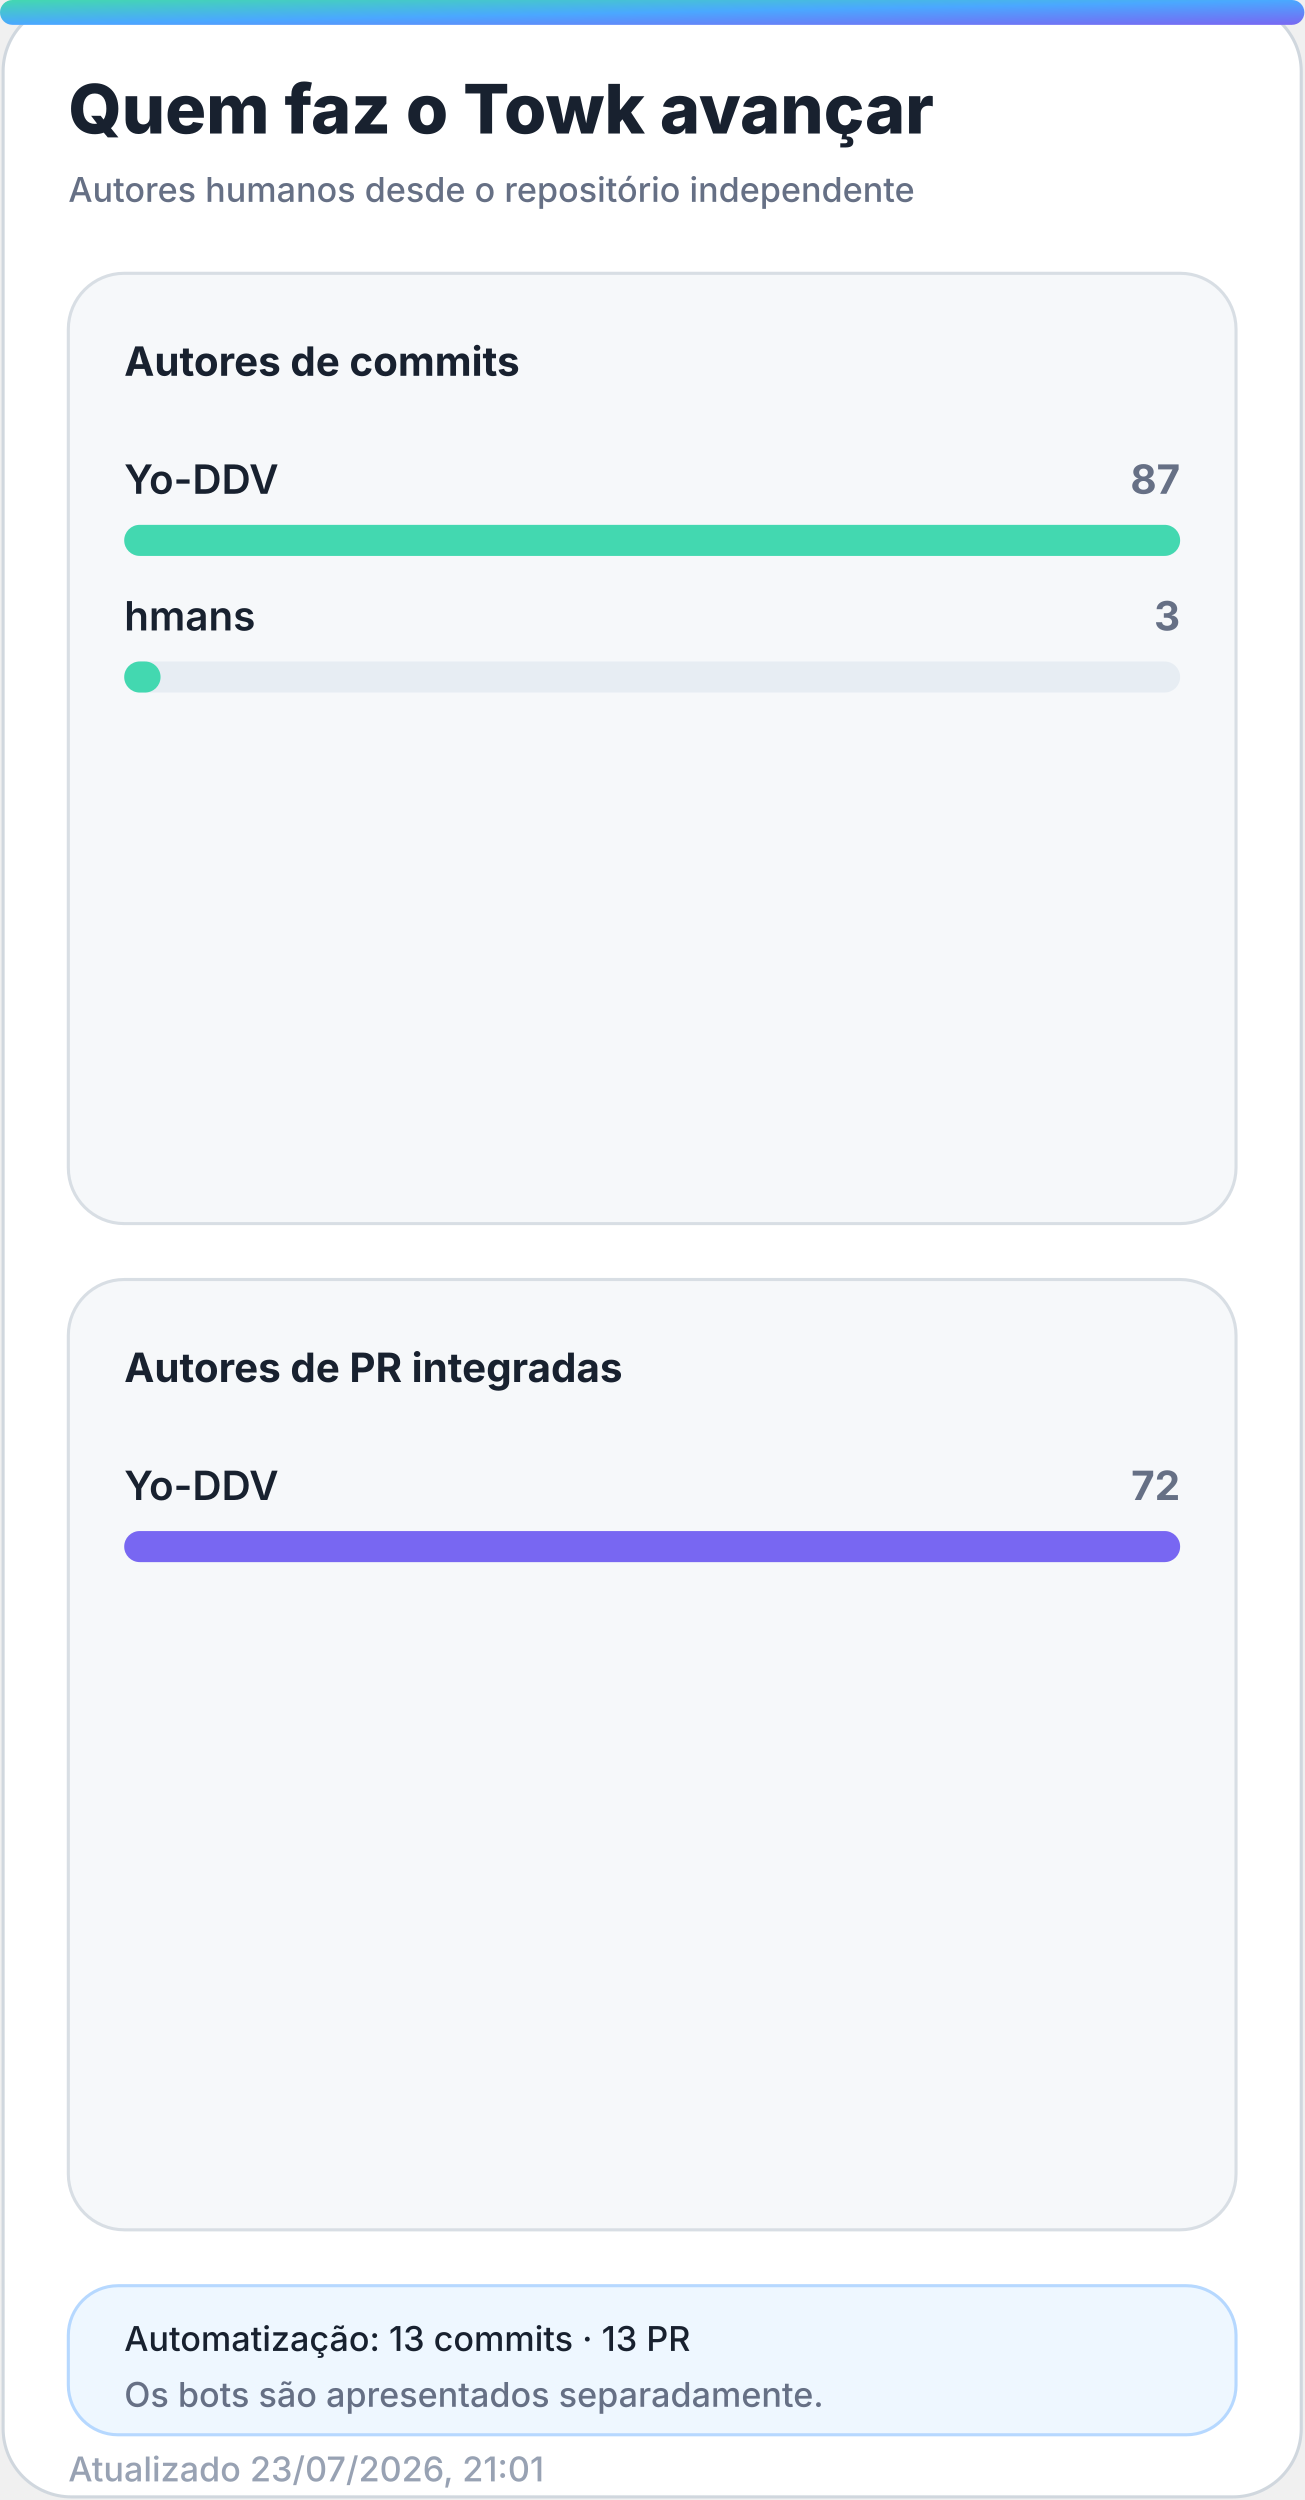
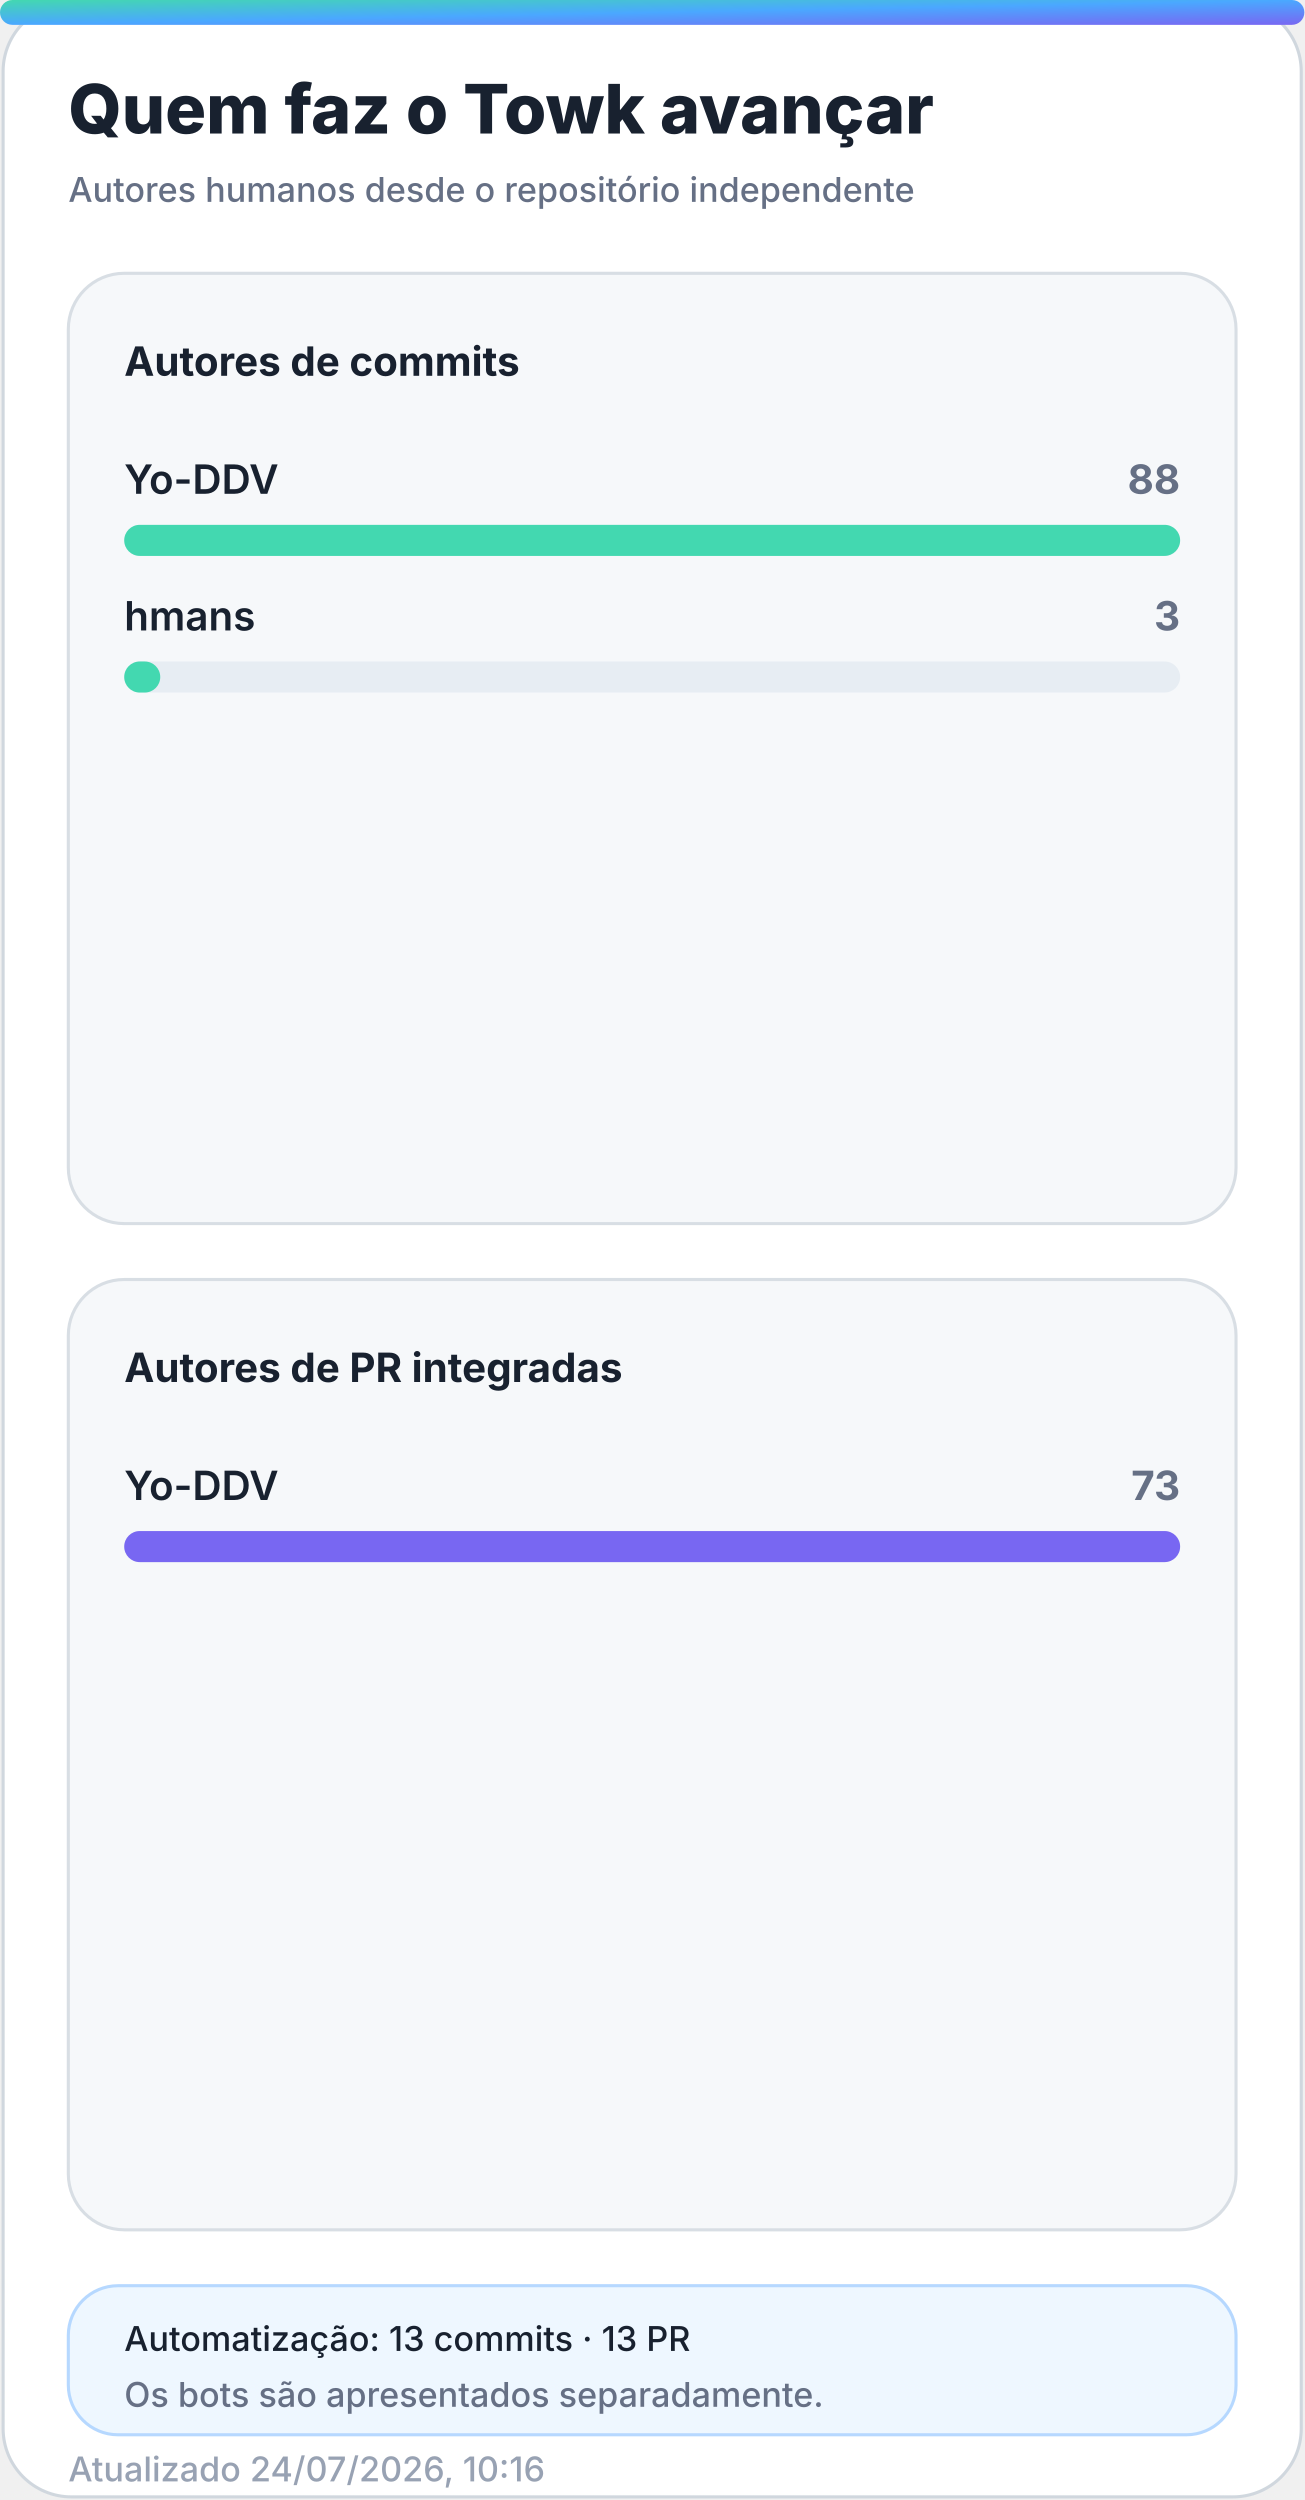
<svg xmlns="http://www.w3.org/2000/svg" width="420" height="805" viewBox="0 0 420 805" role="img" aria-labelledby="title desc">
  <defs>
    <linearGradient id="accent" x1="0" y1="0" x2="1" y2="1">
      <stop offset="0%" stop-color="#43d8b0" />
      <stop offset="50%" stop-color="#4aa8ff" />
      <stop offset="100%" stop-color="#7867f2" />
    </linearGradient>
    <linearGradient id="accent-soft" x1="0" y1="0" x2="1" y2="1">
      <stop offset="0%" stop-color="#43d8b0" stop-opacity="0.24" />
      <stop offset="100%" stop-color="#7867f2" stop-opacity="0.18" />
    </linearGradient>
    <filter id="glow" x="-30%" y="-30%" width="160%" height="160%">
      <feGaussianBlur stdDeviation="18" />
    </filter>
  </defs>
  <style>
    .bg { fill: #ffffff; stroke: #d0d7de; }
    .panel { fill: #f6f8fa; stroke: #d8dee4; }
    .panel-strong { fill: #eef7ff; stroke: #b6d8ff; }
    .ink { fill: #18212f; }
    .muted { fill: #667085; }
    .faint { fill: #98a2b3; }
    .grid { stroke: #dfe5ec; }
    .track { fill: #e7edf3; }
    .title { font: 800 28px -apple-system, BlinkMacSystemFont, "Segoe UI", sans-serif; }
    .subtitle { font: 500 14px -apple-system, BlinkMacSystemFont, "Segoe UI", sans-serif; }
    .kpi { font: 800 32px -apple-system, BlinkMacSystemFont, "Segoe UI", sans-serif; }
    .label { font: 650 13px -apple-system, BlinkMacSystemFont, "Segoe UI", sans-serif; }
    .small { font: 500 11px -apple-system, BlinkMacSystemFont, "Segoe UI", sans-serif; }
    .body { font: 600 13px -apple-system, BlinkMacSystemFont, "Segoe UI", sans-serif; }
    .hero-eyebrow { font: 800 14px -apple-system, BlinkMacSystemFont, "Segoe UI", sans-serif; letter-spacing: 2px; }
    .hero-title { font: 850 48px -apple-system, BlinkMacSystemFont, "Segoe UI", sans-serif; }
    .hero-subtitle { font: 550 19px -apple-system, BlinkMacSystemFont, "Segoe UI", sans-serif; }
    .chip { font: 700 12px -apple-system, BlinkMacSystemFont, "Segoe UI", sans-serif; }
    @media (prefers-color-scheme: dark) {
      .bg { fill: #0d1117; stroke: #30363d; }
      .panel { fill: #161b22; stroke: #30363d; }
      .panel-strong { fill: #10263a; stroke: #244d70; }
      .ink { fill: #f0f6fc; }
      .muted { fill: #a7b0bc; }
      .faint { fill: #7d8590; }
      .grid { stroke: #30363d; }
      .track { fill: #27313d; }
    }
  </style>
  <rect class="bg" x="1" y="1" width="418" height="803" rx="22" />
  <rect x="0" y="0" width="420" height="8" rx="4" fill="url(#accent)" />
  <text class="title ink" x="22" y="43" style="font-size:22px">Quem faz o Towk avançar</text>
  <text class="subtitle muted" x="22" y="65" style="font-size:11px">Autores humanos desde o repositório independente</text>
  <g>
    <rect class="panel" x="22" y="88" width="376" height="306" rx="18" />
    <text class="label ink" x="40" y="121">Autores de commits</text>
    <g>
      <text class="body ink" x="40" y="159">Yo-DDV</text>
-       <text class="label muted" x="380" y="159" text-anchor="end">87</text>
+       <text class="label muted" x="380" y="159" text-anchor="end">88</text>
      <rect class="track" x="40" y="169" width="340" height="10" rx="5" />
      <rect x="40" y="169" width="340.0" height="10" rx="5" fill="#43d8b0" />
    </g>
    <g>
      <text class="body ink" x="40" y="203">hmans</text>
      <text class="label muted" x="380" y="203" text-anchor="end">3</text>
      <rect class="track" x="40" y="213" width="340" height="10" rx="5" />
-       <rect x="40" y="213" width="11.7" height="10" rx="5" fill="#43d8b0" />
+       <rect x="40" y="213" width="11.6" height="10" rx="5" fill="#43d8b0" />
    </g>
  </g>
  <g>
    <rect class="panel" x="22" y="412" width="376" height="306" rx="18" />
    <text class="label ink" x="40" y="445">Autores de PR integradas</text>
    <g>
      <text class="body ink" x="40" y="483">Yo-DDV</text>
-       <text class="label muted" x="380" y="483" text-anchor="end">72</text>
+       <text class="label muted" x="380" y="483" text-anchor="end">73</text>
      <rect class="track" x="40" y="493" width="340" height="10" rx="5" />
      <rect x="40" y="493" width="340.0" height="10" rx="5" fill="#7867f2" />
    </g>
  </g>
  <g>
    <rect class="panel-strong" x="22" y="736" width="376" height="48" rx="16" />
    <text class="small ink" x="40" y="757">Automatização: 13 commits · 13 PR</text>
    <text class="small muted" x="40" y="775">Os bots são apresentados separadamente.</text>
  </g>
-   <text class="small faint" x="22" y="799">Atualizado 23/07/2026, 21:01</text>
+   <text class="small faint" x="22" y="799">Atualizado 24/07/2026, 10:16</text>
</svg>
